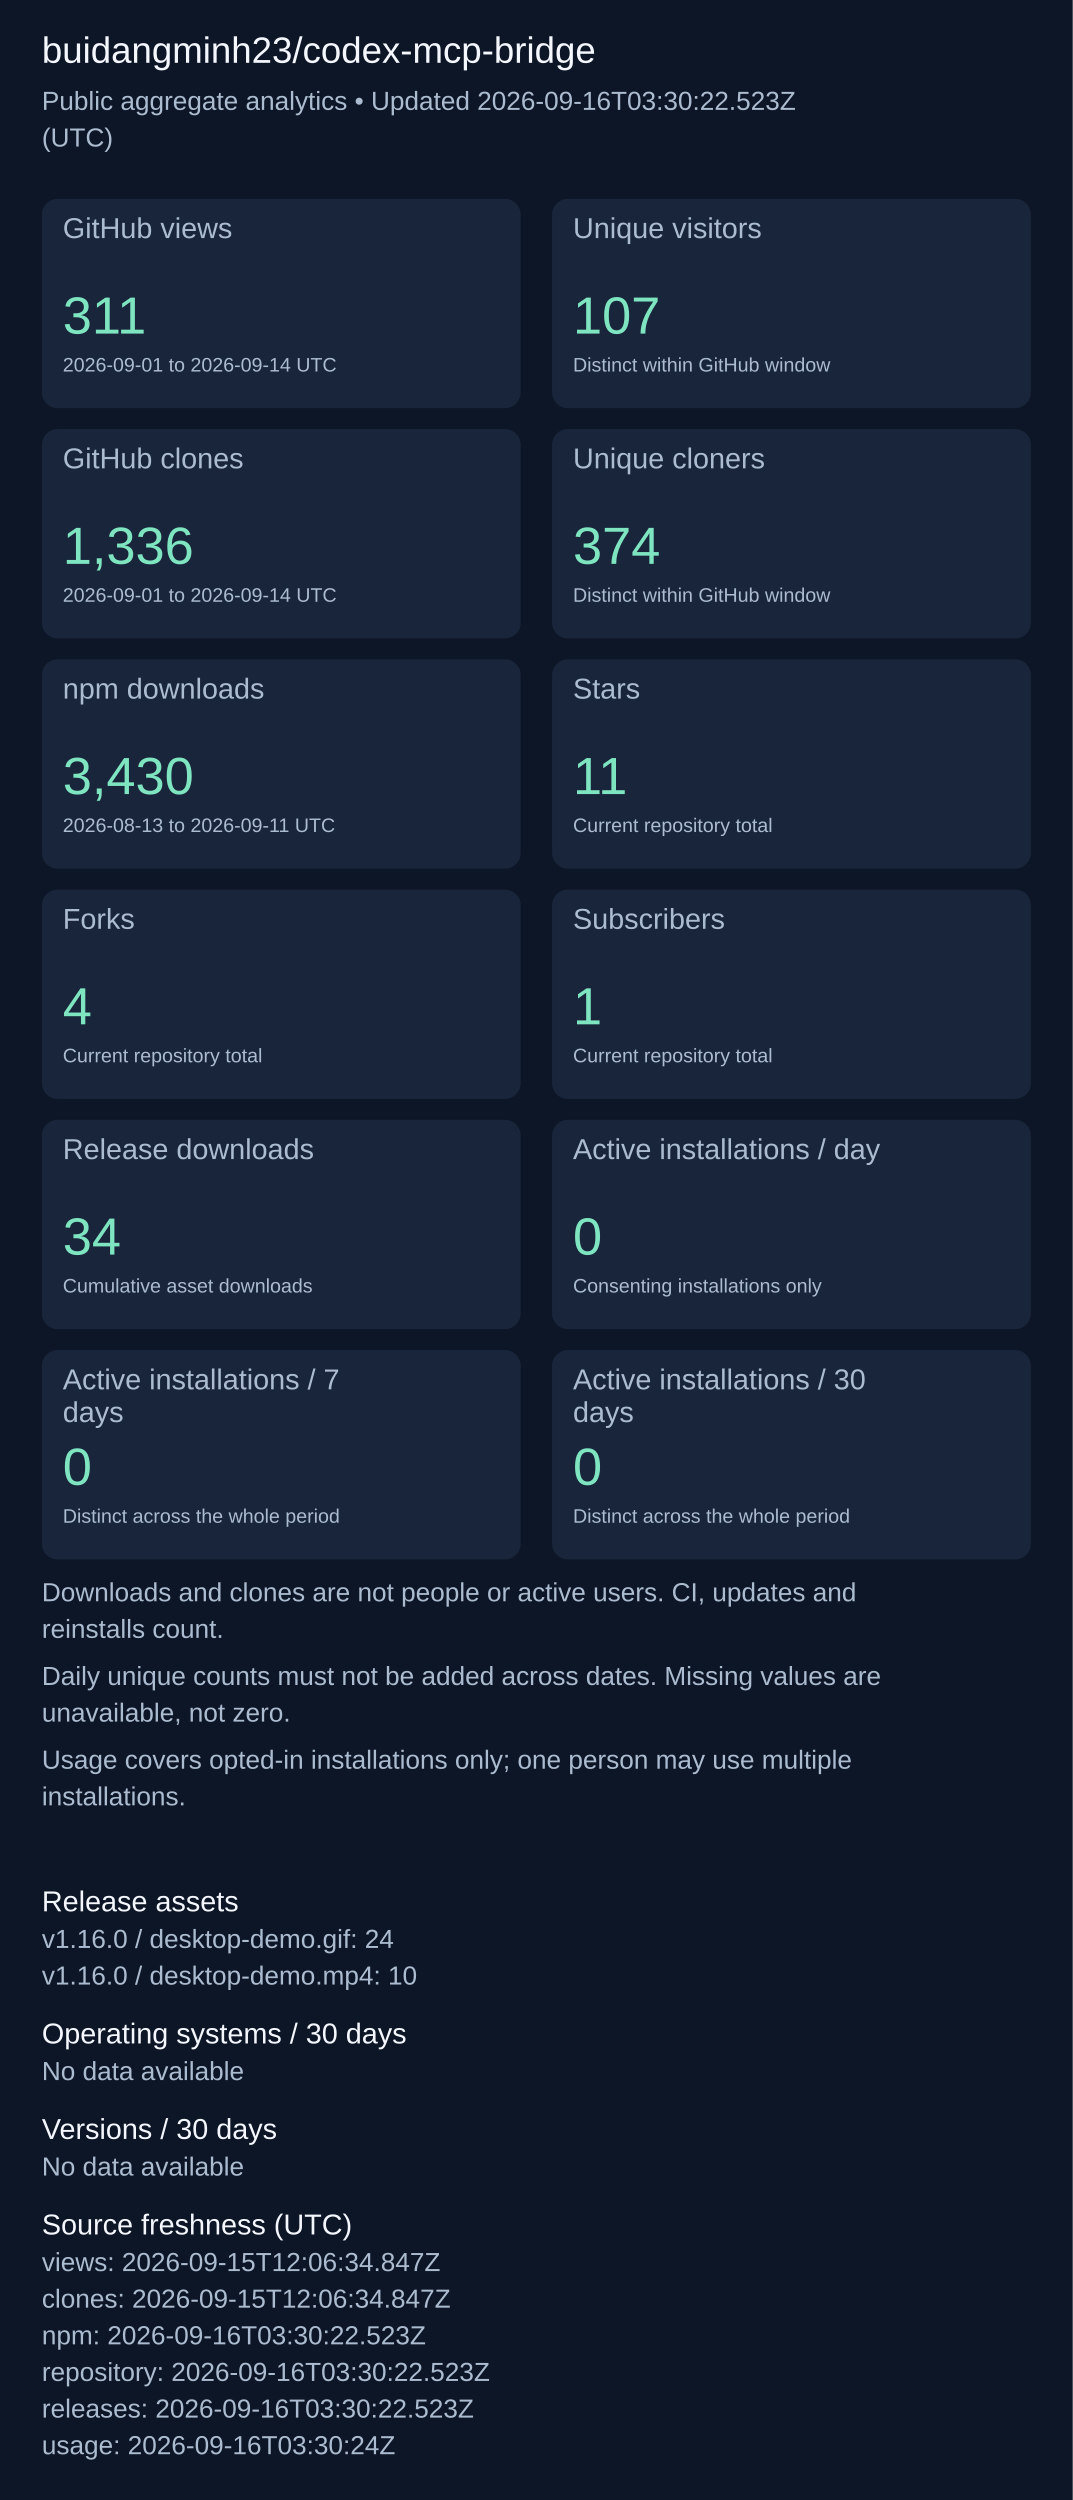
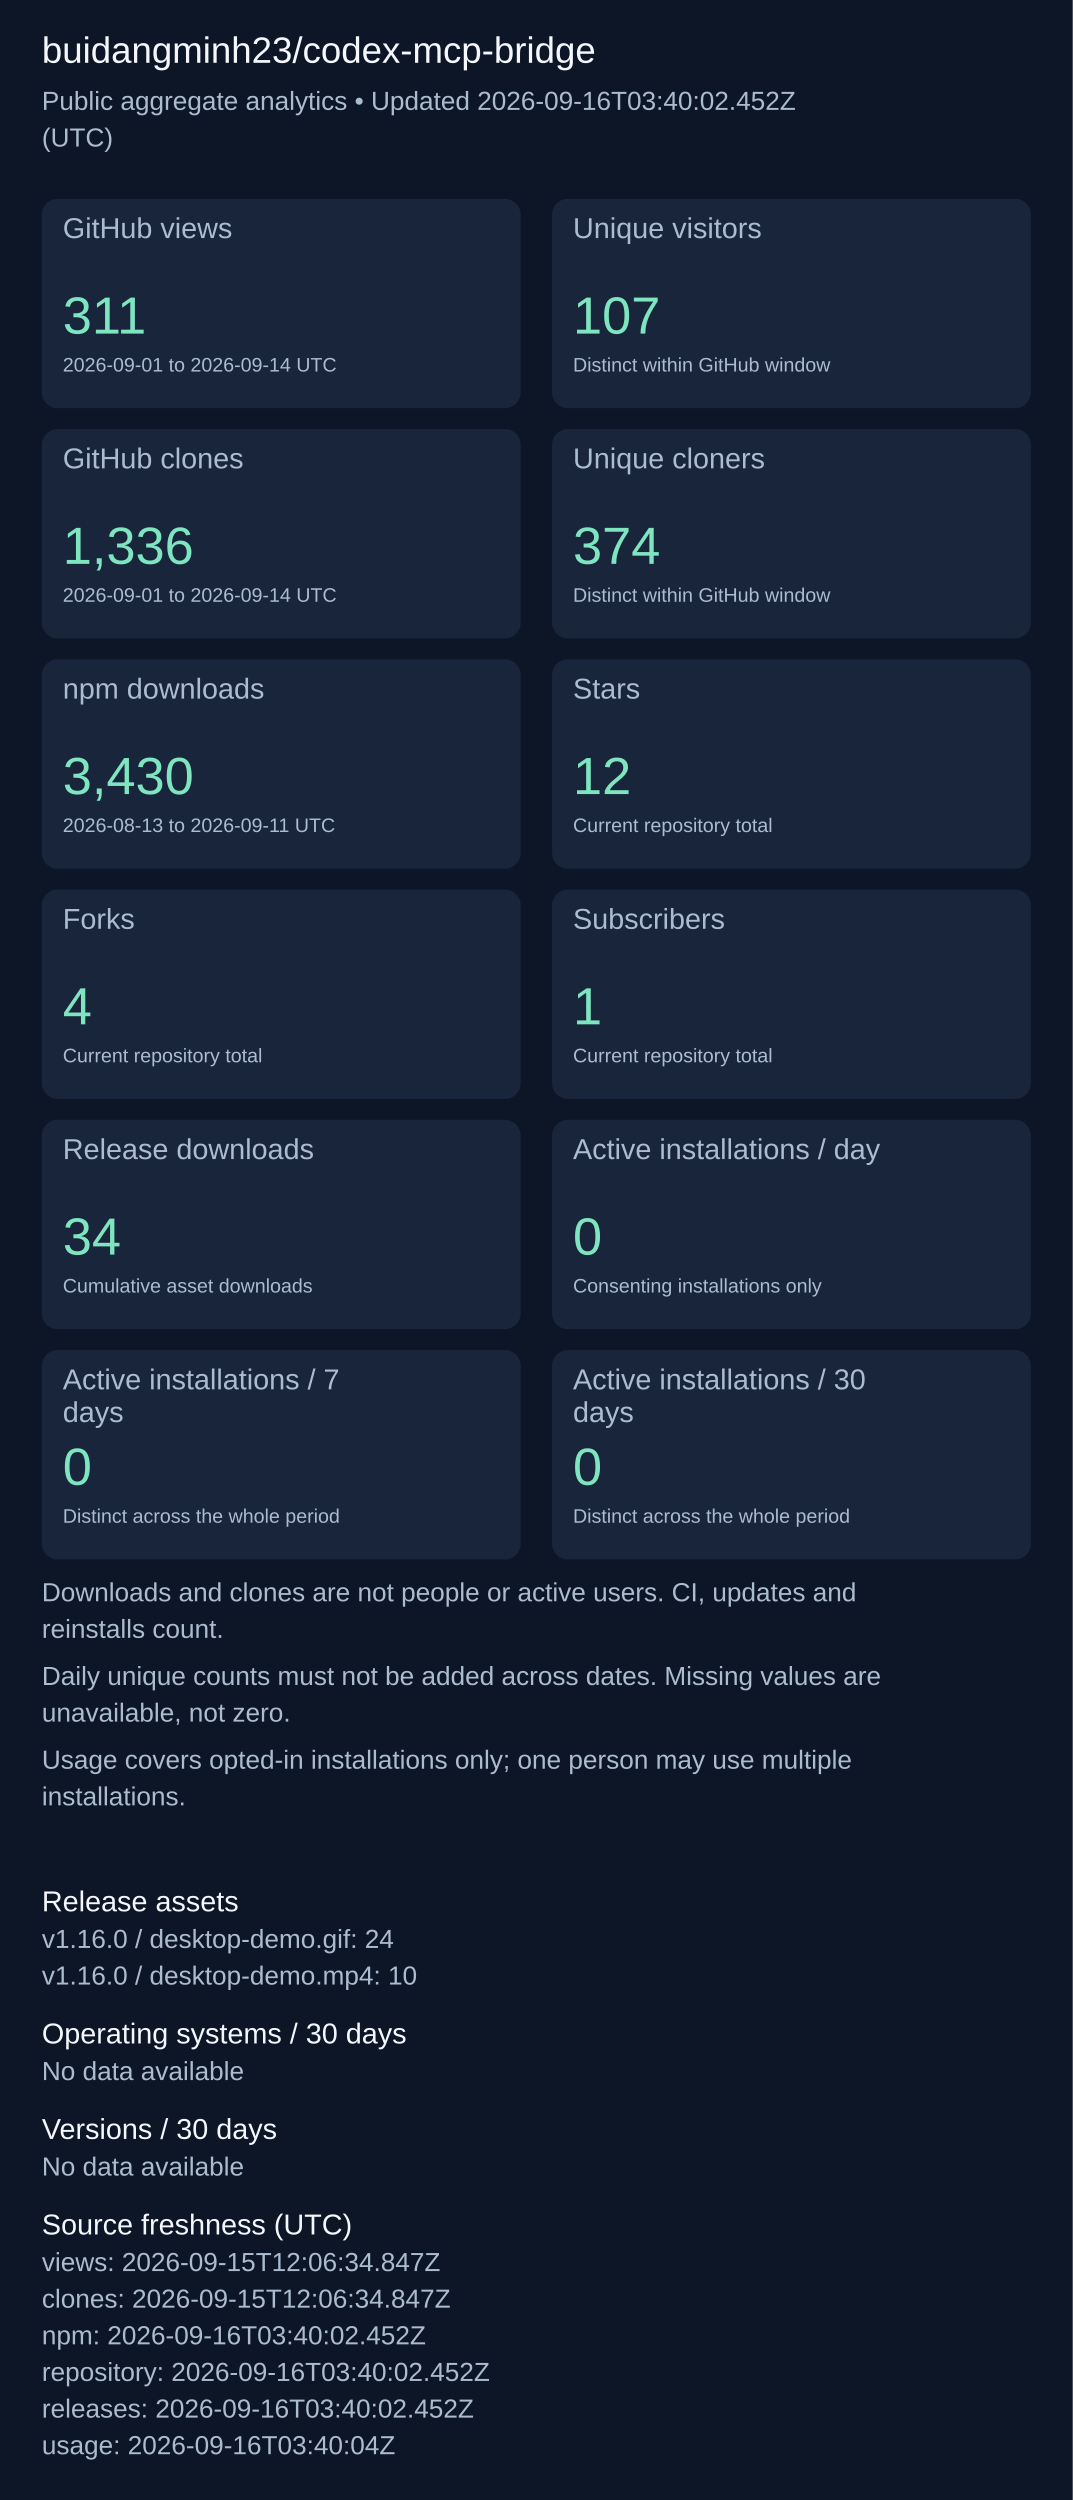
<svg xmlns="http://www.w3.org/2000/svg" width="820" height="1911" viewBox="0 0 820 1911" role="img" aria-label="Repository aggregate analytics">
  <rect width="100%" height="100%" fill="#0d1626" />
  <g font-family="Arial, sans-serif">
    <text x="32" y="48" font-size="28" fill="#f4f7fd">buidangminh23/codex-mcp-bridge</text>
-     <text x="32" y="84" font-size="20" fill="#acbcd0">Public aggregate analytics • Updated 2026-09-16T03:30:22.523Z</text>
+     <text x="32" y="84" font-size="20" fill="#acbcd0">Public aggregate analytics • Updated 2026-09-16T03:40:02.452Z</text>
    <text x="32" y="112" font-size="20" fill="#acbcd0">(UTC)</text>
    <rect x="32" y="152" width="366" height="160" rx="12" fill="#18253b" />
    <text x="48" y="182" font-size="22" fill="#acbcd0">GitHub views</text>
    <text x="48" y="255" font-size="40" fill="#7ee5c0">311</text>
    <text x="48" y="284" font-size="15" fill="#acbcd0">2026-09-01 to 2026-09-14 UTC</text>
    <rect x="422" y="152" width="366" height="160" rx="12" fill="#18253b" />
    <text x="438" y="182" font-size="22" fill="#acbcd0">Unique visitors</text>
    <text x="438" y="255" font-size="40" fill="#7ee5c0">107</text>
    <text x="438" y="284" font-size="15" fill="#acbcd0">Distinct within GitHub window</text>
    <rect x="32" y="328" width="366" height="160" rx="12" fill="#18253b" />
    <text x="48" y="358" font-size="22" fill="#acbcd0">GitHub clones</text>
    <text x="48" y="431" font-size="40" fill="#7ee5c0">1,336</text>
    <text x="48" y="460" font-size="15" fill="#acbcd0">2026-09-01 to 2026-09-14 UTC</text>
    <rect x="422" y="328" width="366" height="160" rx="12" fill="#18253b" />
    <text x="438" y="358" font-size="22" fill="#acbcd0">Unique cloners</text>
    <text x="438" y="431" font-size="40" fill="#7ee5c0">374</text>
    <text x="438" y="460" font-size="15" fill="#acbcd0">Distinct within GitHub window</text>
    <rect x="32" y="504" width="366" height="160" rx="12" fill="#18253b" />
    <text x="48" y="534" font-size="22" fill="#acbcd0">npm downloads</text>
    <text x="48" y="607" font-size="40" fill="#7ee5c0">3,430</text>
    <text x="48" y="636" font-size="15" fill="#acbcd0">2026-08-13 to 2026-09-11 UTC</text>
    <rect x="422" y="504" width="366" height="160" rx="12" fill="#18253b" />
    <text x="438" y="534" font-size="22" fill="#acbcd0">Stars</text>
-     <text x="438" y="607" font-size="40" fill="#7ee5c0">11</text>
+     <text x="438" y="607" font-size="40" fill="#7ee5c0">12</text>
    <text x="438" y="636" font-size="15" fill="#acbcd0">Current repository total</text>
    <rect x="32" y="680" width="366" height="160" rx="12" fill="#18253b" />
    <text x="48" y="710" font-size="22" fill="#acbcd0">Forks</text>
    <text x="48" y="783" font-size="40" fill="#7ee5c0">4</text>
    <text x="48" y="812" font-size="15" fill="#acbcd0">Current repository total</text>
    <rect x="422" y="680" width="366" height="160" rx="12" fill="#18253b" />
    <text x="438" y="710" font-size="22" fill="#acbcd0">Subscribers</text>
    <text x="438" y="783" font-size="40" fill="#7ee5c0">1</text>
    <text x="438" y="812" font-size="15" fill="#acbcd0">Current repository total</text>
    <rect x="32" y="856" width="366" height="160" rx="12" fill="#18253b" />
    <text x="48" y="886" font-size="22" fill="#acbcd0">Release downloads</text>
    <text x="48" y="959" font-size="40" fill="#7ee5c0">34</text>
    <text x="48" y="988" font-size="15" fill="#acbcd0">Cumulative asset downloads</text>
    <rect x="422" y="856" width="366" height="160" rx="12" fill="#18253b" />
    <text x="438" y="886" font-size="22" fill="#acbcd0">Active installations / day</text>
    <text x="438" y="959" font-size="40" fill="#7ee5c0">0</text>
    <text x="438" y="988" font-size="15" fill="#acbcd0">Consenting installations only</text>
    <rect x="32" y="1032" width="366" height="160" rx="12" fill="#18253b" />
    <text x="48" y="1062" font-size="22" fill="#acbcd0">Active installations / 7</text>
    <text x="48" y="1087" font-size="22" fill="#acbcd0">days</text>
    <text x="48" y="1135" font-size="40" fill="#7ee5c0">0</text>
    <text x="48" y="1164" font-size="15" fill="#acbcd0">Distinct across the whole period</text>
    <rect x="422" y="1032" width="366" height="160" rx="12" fill="#18253b" />
    <text x="438" y="1062" font-size="22" fill="#acbcd0">Active installations / 30</text>
    <text x="438" y="1087" font-size="22" fill="#acbcd0">days</text>
    <text x="438" y="1135" font-size="40" fill="#7ee5c0">0</text>
    <text x="438" y="1164" font-size="15" fill="#acbcd0">Distinct across the whole period</text>
    <text x="32" y="1224" font-size="20" fill="#acbcd0">Downloads and clones are not people or active users. CI, updates and</text>
    <text x="32" y="1252" font-size="20" fill="#acbcd0">reinstalls count.</text>
    <text x="32" y="1288" font-size="20" fill="#acbcd0">Daily unique counts must not be added across dates. Missing values are</text>
    <text x="32" y="1316" font-size="20" fill="#acbcd0">unavailable, not zero.</text>
    <text x="32" y="1352" font-size="20" fill="#acbcd0">Usage covers opted-in installations only; one person may use multiple</text>
    <text x="32" y="1380" font-size="20" fill="#acbcd0">installations.</text>
    <text x="32" y="1461" font-size="22" fill="#f4f7fd">Release assets</text>
    <text x="32" y="1489" font-size="20" fill="#acbcd0">v1.16.0 / desktop-demo.gif: 24</text>
    <text x="32" y="1517" font-size="20" fill="#acbcd0">v1.16.0 / desktop-demo.mp4: 10</text>
    <text x="32" y="1562" font-size="22" fill="#f4f7fd">Operating systems / 30 days</text>
    <text x="32" y="1590" font-size="20" fill="#acbcd0">No data available</text>
    <text x="32" y="1635" font-size="22" fill="#f4f7fd">Versions / 30 days</text>
    <text x="32" y="1663" font-size="20" fill="#acbcd0">No data available</text>
    <text x="32" y="1708" font-size="22" fill="#f4f7fd">Source freshness (UTC)</text>
    <text x="32" y="1736" font-size="20" fill="#acbcd0">views: 2026-09-15T12:06:34.847Z</text>
    <text x="32" y="1764" font-size="20" fill="#acbcd0">clones: 2026-09-15T12:06:34.847Z</text>
-     <text x="32" y="1792" font-size="20" fill="#acbcd0">npm: 2026-09-16T03:30:22.523Z</text>
-     <text x="32" y="1820" font-size="20" fill="#acbcd0">repository: 2026-09-16T03:30:22.523Z</text>
-     <text x="32" y="1848" font-size="20" fill="#acbcd0">releases: 2026-09-16T03:30:22.523Z</text>
-     <text x="32" y="1876" font-size="20" fill="#acbcd0">usage: 2026-09-16T03:30:24Z</text>
+     <text x="32" y="1792" font-size="20" fill="#acbcd0">npm: 2026-09-16T03:40:02.452Z</text>
+     <text x="32" y="1820" font-size="20" fill="#acbcd0">repository: 2026-09-16T03:40:02.452Z</text>
+     <text x="32" y="1848" font-size="20" fill="#acbcd0">releases: 2026-09-16T03:40:02.452Z</text>
+     <text x="32" y="1876" font-size="20" fill="#acbcd0">usage: 2026-09-16T03:40:04Z</text>
  </g>
</svg>
